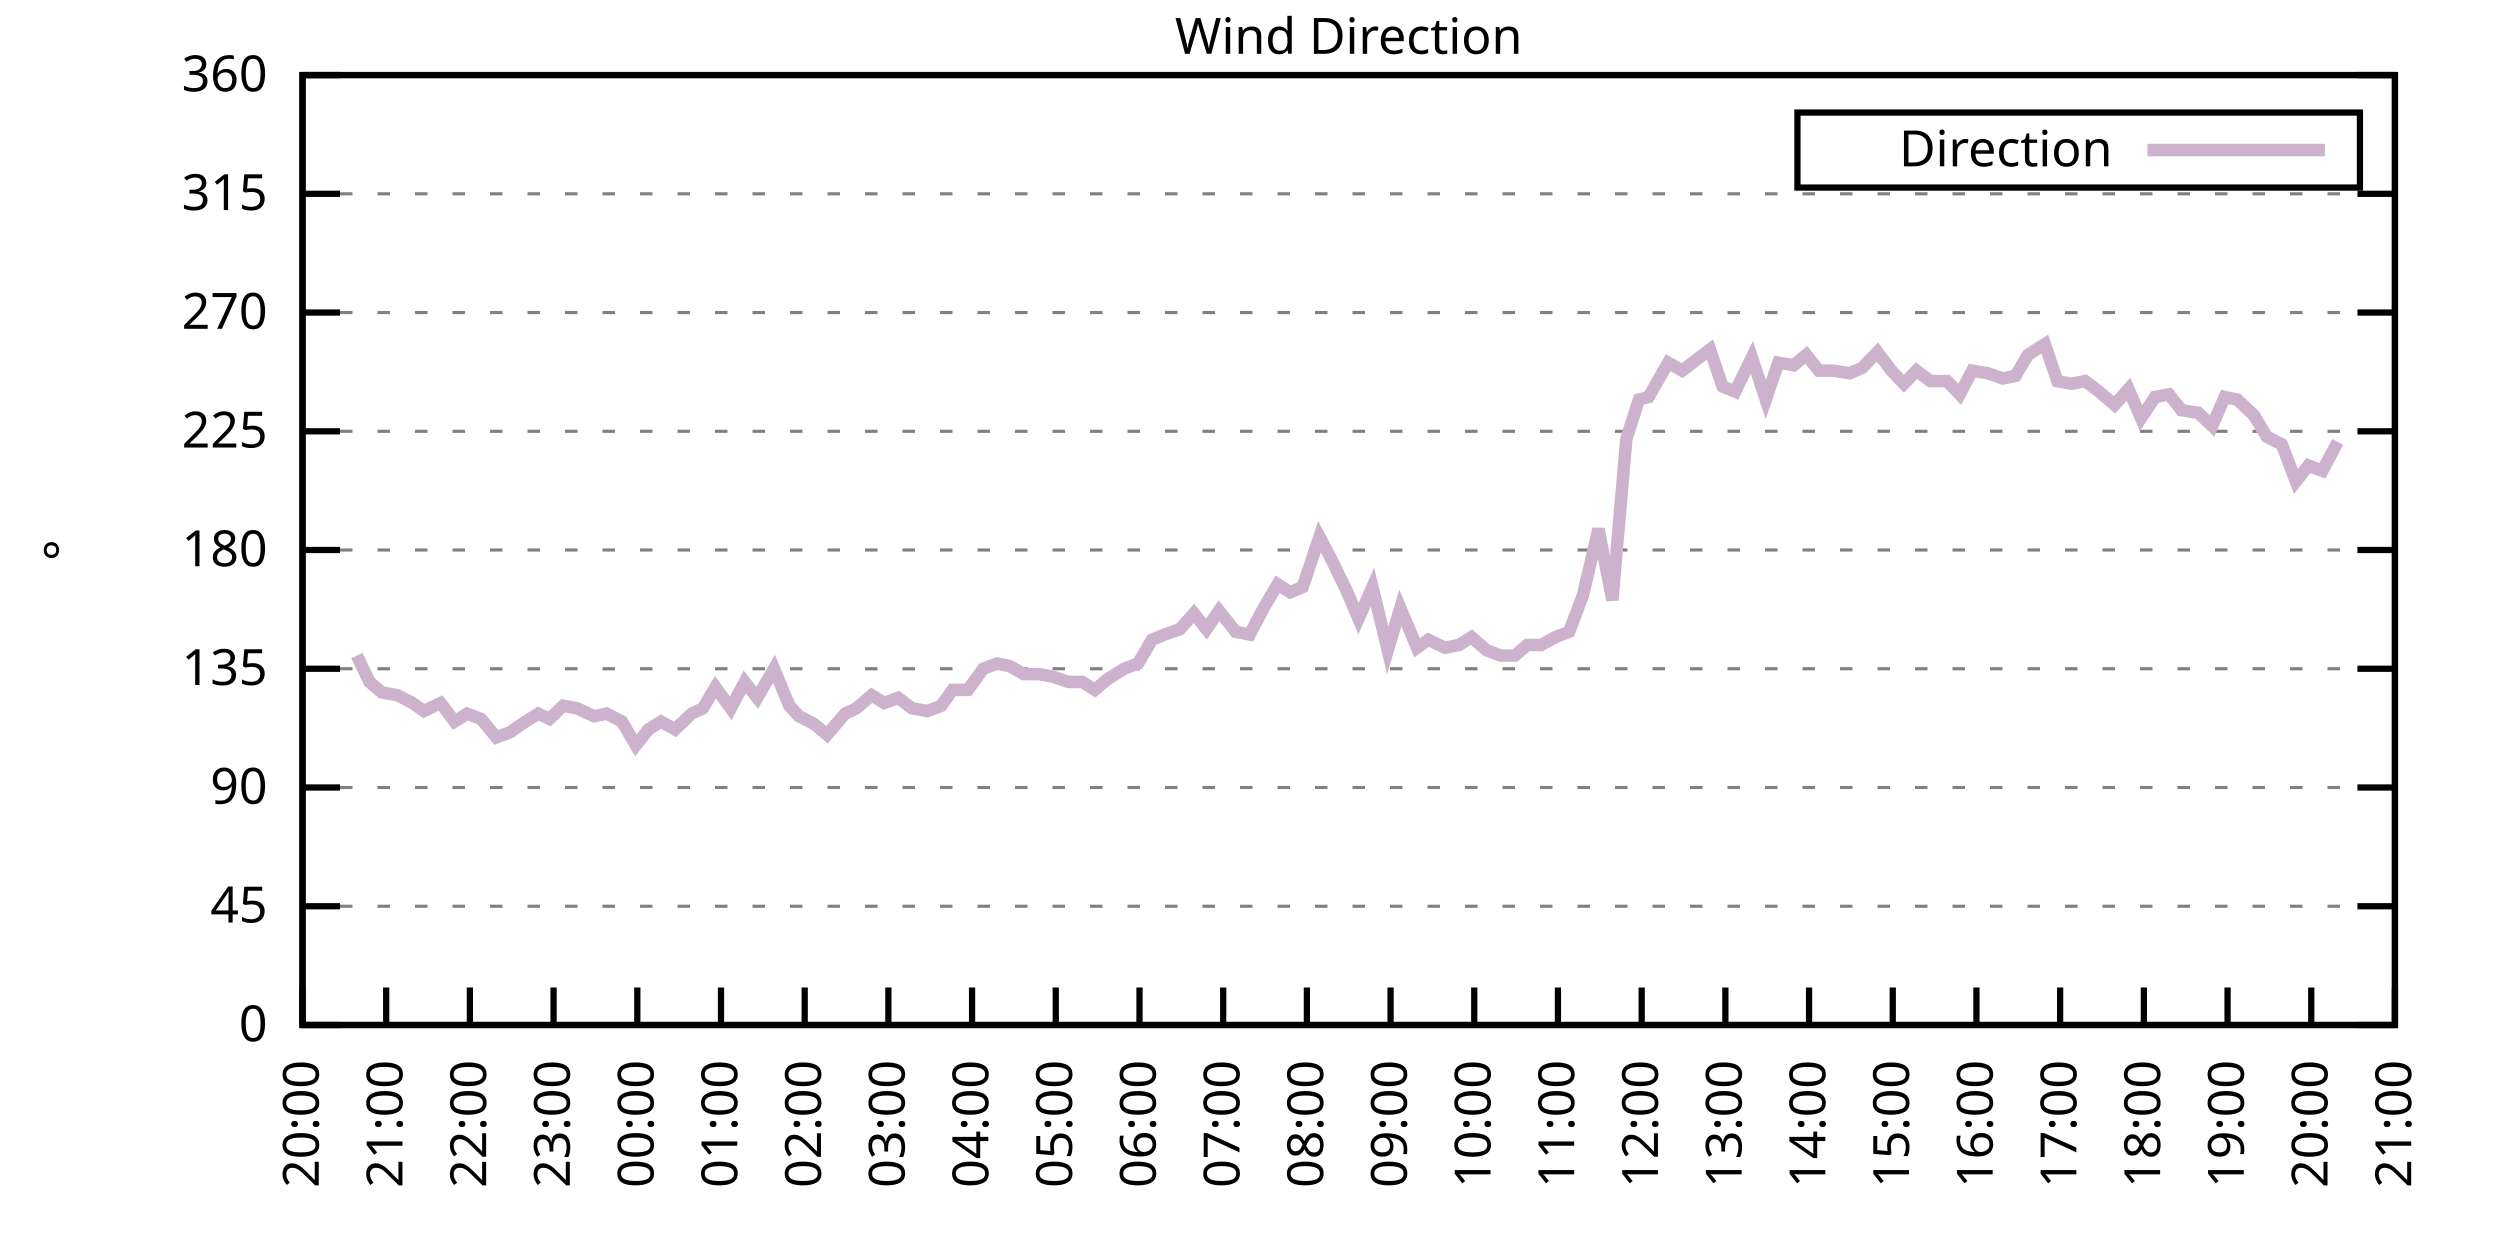
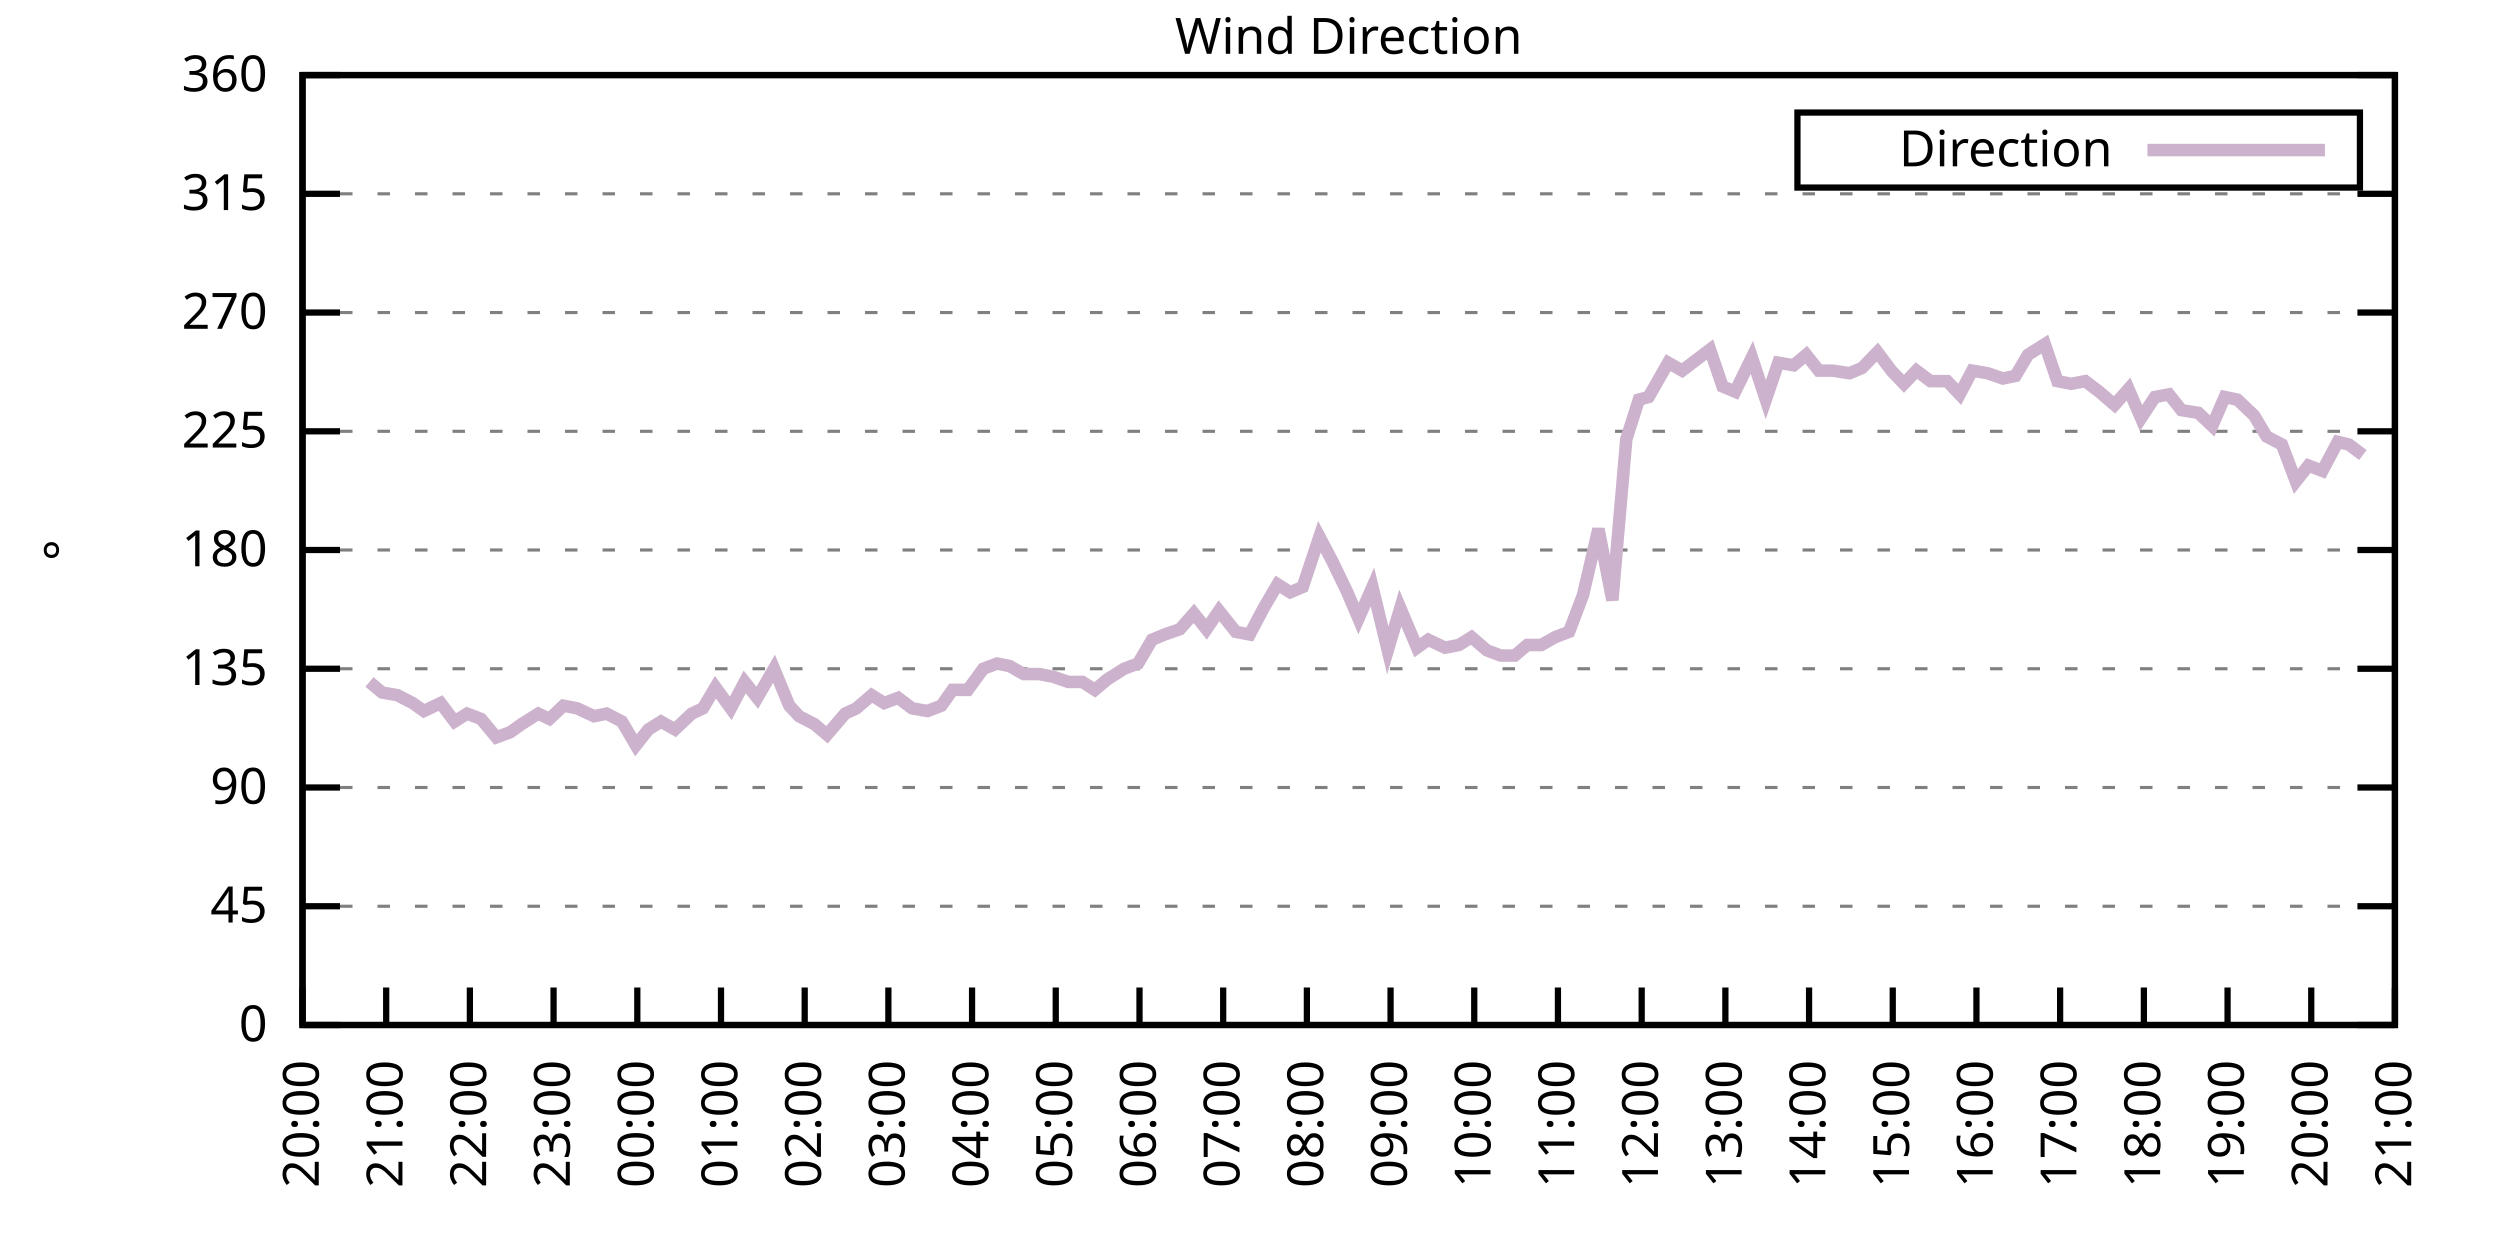
<svg xmlns="http://www.w3.org/2000/svg" xmlns:xlink="http://www.w3.org/1999/xlink" width="400" height="200" viewBox="0 0 400 200">
  <g id="gnuplot_canvas">
    <rect x="0" y="0" width="400" height="200" fill="none" />
    <defs>
      <circle id="gpDot" r="0.5" stroke-width="0.5" stroke="currentColor" />
      <path id="gpPt0" stroke-width="0.333" stroke="currentColor" d="M-1,0 h2 M0,-1 v2" />
      <path id="gpPt1" stroke-width="0.333" stroke="currentColor" d="M-1,-1 L1,1 M1,-1 L-1,1" />
      <path id="gpPt2" stroke-width="0.333" stroke="currentColor" d="M-1,0 L1,0 M0,-1 L0,1 M-1,-1 L1,1 M-1,1 L1,-1" />
      <rect id="gpPt3" stroke-width="0.333" stroke="currentColor" x="-1" y="-1" width="2" height="2" />
      <rect id="gpPt4" stroke-width="0.333" stroke="currentColor" fill="currentColor" x="-1" y="-1" width="2" height="2" />
      <circle id="gpPt5" stroke-width="0.333" stroke="currentColor" cx="0" cy="0" r="1" />
      <use xlink:href="#gpPt5" id="gpPt6" fill="currentColor" stroke="none" />
      <path id="gpPt7" stroke-width="0.333" stroke="currentColor" d="M0,-1.33 L-1.33,0.67 L1.33,0.67 z" />
      <use xlink:href="#gpPt7" id="gpPt8" fill="currentColor" stroke="none" />
      <use xlink:href="#gpPt7" id="gpPt9" stroke="currentColor" transform="rotate(180)" />
      <use xlink:href="#gpPt9" id="gpPt10" fill="currentColor" stroke="none" />
      <use xlink:href="#gpPt3" id="gpPt11" stroke="currentColor" transform="rotate(45)" />
      <use xlink:href="#gpPt11" id="gpPt12" fill="currentColor" stroke="none" />
      <path id="gpPt13" stroke-width="0.333" stroke="currentColor" d="M0,1.330 L1.265,0.411 L0.782,-1.067 L-0.782,-1.076 L-1.265,0.411 z" />
      <use xlink:href="#gpPt13" id="gpPt14" fill="currentColor" stroke="none" />
      <filter id="textbox" filterUnits="objectBoundingBox" x="0" y="0" height="1" width="1">
        <feFlood flood-color="white" flood-opacity="1" result="bgnd" />
        <feComposite in="SourceGraphic" in2="bgnd" operator="atop" />
      </filter>
      <filter id="greybox" filterUnits="objectBoundingBox" x="0" y="0" height="1" width="1">
        <feFlood flood-color="lightgrey" flood-opacity="1" result="grey" />
        <feComposite in="SourceGraphic" in2="grey" operator="atop" />
      </filter>
    </defs>
    <g fill="none" color="white" stroke="currentColor" stroke-width="1.00" stroke-linecap="butt" stroke-linejoin="miter">
</g>
    <g fill="none" color="black" stroke="currentColor" stroke-width="1.00" stroke-linecap="butt" stroke-linejoin="miter">
      <g stroke="none" shape-rendering="crispEdges">
        <polygon fill="rgb(255, 255, 255)" points="48.40,164.00 383.18,164.00 383.18,12.02 48.40,12.02 " />
      </g>
    </g>
    <g fill="none" color="black" stroke="currentColor" stroke-width="1.00" stroke-linecap="butt" stroke-linejoin="miter">
</g>
    <g fill="none" color="black" stroke="black" stroke-width="0.50" stroke-linecap="butt" stroke-linejoin="miter">
</g>
    <g fill="none" color="gray" stroke="currentColor" stroke-width="0.50" stroke-linecap="butt" stroke-linejoin="miter">
      <path stroke="gray" stroke-dasharray="2,4" class="gridline" d="M48.40,164.00 L383.19,164.00  " />
    </g>
    <g fill="none" color="gray" stroke="gray" stroke-width="1.00" stroke-linecap="butt" stroke-linejoin="miter">
</g>
    <g fill="none" color="black" stroke="currentColor" stroke-width="1.00" stroke-linecap="butt" stroke-linejoin="miter">
      <path stroke="black" d="M48.40,164.00 L54.40,164.00 M383.19,164.00 L377.19,164.00  " />
      <g transform="translate(42.80,166.60)" stroke="none" fill="black" font-family="Sans" font-size="8.00" text-anchor="end">
        <text>
          <tspan font-family="Sans"> 0</tspan>
        </text>
      </g>
    </g>
    <g fill="none" color="black" stroke="currentColor" stroke-width="1.00" stroke-linecap="butt" stroke-linejoin="miter">
</g>
    <g fill="none" color="black" stroke="black" stroke-width="0.50" stroke-linecap="butt" stroke-linejoin="miter">
</g>
    <g fill="none" color="gray" stroke="currentColor" stroke-width="0.50" stroke-linecap="butt" stroke-linejoin="miter">
      <path stroke="gray" stroke-dasharray="2,4" class="gridline" d="M48.40,145.00 L383.19,145.00  " />
    </g>
    <g fill="none" color="gray" stroke="gray" stroke-width="1.00" stroke-linecap="butt" stroke-linejoin="miter">
</g>
    <g fill="none" color="black" stroke="currentColor" stroke-width="1.00" stroke-linecap="butt" stroke-linejoin="miter">
      <path stroke="black" d="M48.40,145.00 L54.40,145.00 M383.19,145.00 L377.19,145.00  " />
      <g transform="translate(42.80,147.60)" stroke="none" fill="black" font-family="Sans" font-size="8.00" text-anchor="end">
        <text>
          <tspan font-family="Sans"> 45</tspan>
        </text>
      </g>
    </g>
    <g fill="none" color="black" stroke="currentColor" stroke-width="1.00" stroke-linecap="butt" stroke-linejoin="miter">
</g>
    <g fill="none" color="black" stroke="black" stroke-width="0.50" stroke-linecap="butt" stroke-linejoin="miter">
</g>
    <g fill="none" color="gray" stroke="currentColor" stroke-width="0.50" stroke-linecap="butt" stroke-linejoin="miter">
      <path stroke="gray" stroke-dasharray="2,4" class="gridline" d="M48.40,126.00 L383.19,126.00  " />
    </g>
    <g fill="none" color="gray" stroke="gray" stroke-width="1.00" stroke-linecap="butt" stroke-linejoin="miter">
</g>
    <g fill="none" color="black" stroke="currentColor" stroke-width="1.00" stroke-linecap="butt" stroke-linejoin="miter">
      <path stroke="black" d="M48.40,126.00 L54.40,126.00 M383.19,126.00 L377.19,126.00  " />
      <g transform="translate(42.80,128.60)" stroke="none" fill="black" font-family="Sans" font-size="8.00" text-anchor="end">
        <text>
          <tspan font-family="Sans"> 90</tspan>
        </text>
      </g>
    </g>
    <g fill="none" color="black" stroke="currentColor" stroke-width="1.00" stroke-linecap="butt" stroke-linejoin="miter">
</g>
    <g fill="none" color="black" stroke="black" stroke-width="0.50" stroke-linecap="butt" stroke-linejoin="miter">
</g>
    <g fill="none" color="gray" stroke="currentColor" stroke-width="0.50" stroke-linecap="butt" stroke-linejoin="miter">
      <path stroke="gray" stroke-dasharray="2,4" class="gridline" d="M48.40,107.00 L383.19,107.00  " />
    </g>
    <g fill="none" color="gray" stroke="gray" stroke-width="1.00" stroke-linecap="butt" stroke-linejoin="miter">
</g>
    <g fill="none" color="black" stroke="currentColor" stroke-width="1.00" stroke-linecap="butt" stroke-linejoin="miter">
      <path stroke="black" d="M48.40,107.00 L54.40,107.00 M383.19,107.00 L377.19,107.00  " />
      <g transform="translate(42.80,109.60)" stroke="none" fill="black" font-family="Sans" font-size="8.00" text-anchor="end">
        <text>
          <tspan font-family="Sans"> 135</tspan>
        </text>
      </g>
    </g>
    <g fill="none" color="black" stroke="currentColor" stroke-width="1.00" stroke-linecap="butt" stroke-linejoin="miter">
</g>
    <g fill="none" color="black" stroke="black" stroke-width="0.50" stroke-linecap="butt" stroke-linejoin="miter">
</g>
    <g fill="none" color="gray" stroke="currentColor" stroke-width="0.50" stroke-linecap="butt" stroke-linejoin="miter">
      <path stroke="gray" stroke-dasharray="2,4" class="gridline" d="M48.40,88.00 L383.19,88.00  " />
    </g>
    <g fill="none" color="gray" stroke="gray" stroke-width="1.00" stroke-linecap="butt" stroke-linejoin="miter">
</g>
    <g fill="none" color="black" stroke="currentColor" stroke-width="1.00" stroke-linecap="butt" stroke-linejoin="miter">
      <path stroke="black" d="M48.40,88.00 L54.40,88.00 M383.19,88.00 L377.19,88.00  " />
      <g transform="translate(42.80,90.60)" stroke="none" fill="black" font-family="Sans" font-size="8.00" text-anchor="end">
        <text>
          <tspan font-family="Sans"> 180</tspan>
        </text>
      </g>
    </g>
    <g fill="none" color="black" stroke="currentColor" stroke-width="1.00" stroke-linecap="butt" stroke-linejoin="miter">
</g>
    <g fill="none" color="black" stroke="black" stroke-width="0.50" stroke-linecap="butt" stroke-linejoin="miter">
</g>
    <g fill="none" color="gray" stroke="currentColor" stroke-width="0.50" stroke-linecap="butt" stroke-linejoin="miter">
      <path stroke="gray" stroke-dasharray="2,4" class="gridline" d="M48.40,69.01 L383.19,69.01  " />
    </g>
    <g fill="none" color="gray" stroke="gray" stroke-width="1.00" stroke-linecap="butt" stroke-linejoin="miter">
</g>
    <g fill="none" color="black" stroke="currentColor" stroke-width="1.00" stroke-linecap="butt" stroke-linejoin="miter">
      <path stroke="black" d="M48.40,69.01 L54.40,69.01 M383.19,69.01 L377.19,69.01  " />
      <g transform="translate(42.80,71.61)" stroke="none" fill="black" font-family="Sans" font-size="8.00" text-anchor="end">
        <text>
          <tspan font-family="Sans"> 225</tspan>
        </text>
      </g>
    </g>
    <g fill="none" color="black" stroke="currentColor" stroke-width="1.00" stroke-linecap="butt" stroke-linejoin="miter">
</g>
    <g fill="none" color="black" stroke="black" stroke-width="0.50" stroke-linecap="butt" stroke-linejoin="miter">
</g>
    <g fill="none" color="gray" stroke="currentColor" stroke-width="0.50" stroke-linecap="butt" stroke-linejoin="miter">
      <path stroke="gray" stroke-dasharray="2,4" class="gridline" d="M48.40,50.01 L383.19,50.01  " />
    </g>
    <g fill="none" color="gray" stroke="gray" stroke-width="1.00" stroke-linecap="butt" stroke-linejoin="miter">
</g>
    <g fill="none" color="black" stroke="currentColor" stroke-width="1.00" stroke-linecap="butt" stroke-linejoin="miter">
      <path stroke="black" d="M48.40,50.01 L54.40,50.01 M383.19,50.01 L377.19,50.01  " />
      <g transform="translate(42.80,52.61)" stroke="none" fill="black" font-family="Sans" font-size="8.00" text-anchor="end">
        <text>
          <tspan font-family="Sans"> 270</tspan>
        </text>
      </g>
    </g>
    <g fill="none" color="black" stroke="currentColor" stroke-width="1.00" stroke-linecap="butt" stroke-linejoin="miter">
</g>
    <g fill="none" color="black" stroke="black" stroke-width="0.50" stroke-linecap="butt" stroke-linejoin="miter">
</g>
    <g fill="none" color="gray" stroke="currentColor" stroke-width="0.50" stroke-linecap="butt" stroke-linejoin="miter">
      <path stroke="gray" stroke-dasharray="2,4" class="gridline" d="M48.40,31.01 L383.19,31.01  " />
    </g>
    <g fill="none" color="gray" stroke="gray" stroke-width="1.00" stroke-linecap="butt" stroke-linejoin="miter">
</g>
    <g fill="none" color="black" stroke="currentColor" stroke-width="1.00" stroke-linecap="butt" stroke-linejoin="miter">
      <path stroke="black" d="M48.40,31.01 L54.40,31.01 M383.19,31.01 L377.19,31.01  " />
      <g transform="translate(42.80,33.61)" stroke="none" fill="black" font-family="Sans" font-size="8.00" text-anchor="end">
        <text>
          <tspan font-family="Sans"> 315</tspan>
        </text>
      </g>
    </g>
    <g fill="none" color="black" stroke="currentColor" stroke-width="1.00" stroke-linecap="butt" stroke-linejoin="miter">
</g>
    <g fill="none" color="black" stroke="black" stroke-width="0.50" stroke-linecap="butt" stroke-linejoin="miter">
</g>
    <g fill="none" color="gray" stroke="currentColor" stroke-width="0.50" stroke-linecap="butt" stroke-linejoin="miter">
      <path stroke="gray" stroke-dasharray="2,4" class="gridline" d="M48.40,12.01 L383.19,12.01  " />
    </g>
    <g fill="none" color="gray" stroke="gray" stroke-width="1.00" stroke-linecap="butt" stroke-linejoin="miter">
</g>
    <g fill="none" color="black" stroke="currentColor" stroke-width="1.00" stroke-linecap="butt" stroke-linejoin="miter">
      <path stroke="black" d="M48.40,12.01 L54.40,12.01 M383.19,12.01 L377.19,12.01  " />
      <g transform="translate(42.80,14.61)" stroke="none" fill="black" font-family="Sans" font-size="8.00" text-anchor="end">
        <text>
          <tspan font-family="Sans"> 360</tspan>
        </text>
      </g>
    </g>
    <g fill="none" color="black" stroke="currentColor" stroke-width="1.00" stroke-linecap="butt" stroke-linejoin="miter">
      <path stroke="black" d="M48.40,164.00 L48.40,158.00  " />
      <g transform="translate(51.00,169.60) rotate(270.00)" stroke="none" fill="black" font-family="Sans" font-size="8.00" text-anchor="end">
        <text>
          <tspan font-family="Sans">20:00</tspan>
        </text>
      </g>
    </g>
    <g fill="none" color="black" stroke="currentColor" stroke-width="1.00" stroke-linecap="butt" stroke-linejoin="miter">
      <path stroke="black" d="M61.79,164.00 L61.79,158.00  " />
      <g transform="translate(64.39,169.60) rotate(270.00)" stroke="none" fill="black" font-family="Sans" font-size="8.00" text-anchor="end">
        <text>
          <tspan font-family="Sans">21:00</tspan>
        </text>
      </g>
    </g>
    <g fill="none" color="black" stroke="currentColor" stroke-width="1.00" stroke-linecap="butt" stroke-linejoin="miter">
      <path stroke="black" d="M75.18,164.00 L75.18,158.00  " />
      <g transform="translate(77.78,169.60) rotate(270.00)" stroke="none" fill="black" font-family="Sans" font-size="8.00" text-anchor="end">
        <text>
          <tspan font-family="Sans">22:00</tspan>
        </text>
      </g>
    </g>
    <g fill="none" color="black" stroke="currentColor" stroke-width="1.00" stroke-linecap="butt" stroke-linejoin="miter">
      <path stroke="black" d="M88.57,164.00 L88.57,158.00  " />
      <g transform="translate(91.17,169.60) rotate(270.00)" stroke="none" fill="black" font-family="Sans" font-size="8.00" text-anchor="end">
        <text>
          <tspan font-family="Sans">23:00</tspan>
        </text>
      </g>
    </g>
    <g fill="none" color="black" stroke="currentColor" stroke-width="1.00" stroke-linecap="butt" stroke-linejoin="miter">
      <path stroke="black" d="M101.97,164.00 L101.97,158.00  " />
      <g transform="translate(104.57,169.60) rotate(270.00)" stroke="none" fill="black" font-family="Sans" font-size="8.00" text-anchor="end">
        <text>
          <tspan font-family="Sans">00:00</tspan>
        </text>
      </g>
    </g>
    <g fill="none" color="black" stroke="currentColor" stroke-width="1.00" stroke-linecap="butt" stroke-linejoin="miter">
      <path stroke="black" d="M115.36,164.00 L115.36,158.00  " />
      <g transform="translate(117.96,169.60) rotate(270.00)" stroke="none" fill="black" font-family="Sans" font-size="8.00" text-anchor="end">
        <text>
          <tspan font-family="Sans">01:00</tspan>
        </text>
      </g>
    </g>
    <g fill="none" color="black" stroke="currentColor" stroke-width="1.00" stroke-linecap="butt" stroke-linejoin="miter">
      <path stroke="black" d="M128.75,164.00 L128.75,158.00  " />
      <g transform="translate(131.35,169.60) rotate(270.00)" stroke="none" fill="black" font-family="Sans" font-size="8.00" text-anchor="end">
        <text>
          <tspan font-family="Sans">02:00</tspan>
        </text>
      </g>
    </g>
    <g fill="none" color="black" stroke="currentColor" stroke-width="1.00" stroke-linecap="butt" stroke-linejoin="miter">
      <path stroke="black" d="M142.14,164.00 L142.14,158.00  " />
      <g transform="translate(144.74,169.60) rotate(270.00)" stroke="none" fill="black" font-family="Sans" font-size="8.00" text-anchor="end">
        <text>
          <tspan font-family="Sans">03:00</tspan>
        </text>
      </g>
    </g>
    <g fill="none" color="black" stroke="currentColor" stroke-width="1.00" stroke-linecap="butt" stroke-linejoin="miter">
      <path stroke="black" d="M155.53,164.00 L155.53,158.00  " />
      <g transform="translate(158.13,169.60) rotate(270.00)" stroke="none" fill="black" font-family="Sans" font-size="8.00" text-anchor="end">
        <text>
          <tspan font-family="Sans">04:00</tspan>
        </text>
      </g>
    </g>
    <g fill="none" color="black" stroke="currentColor" stroke-width="1.00" stroke-linecap="butt" stroke-linejoin="miter">
      <path stroke="black" d="M168.92,164.00 L168.92,158.00  " />
      <g transform="translate(171.52,169.60) rotate(270.00)" stroke="none" fill="black" font-family="Sans" font-size="8.00" text-anchor="end">
        <text>
          <tspan font-family="Sans">05:00</tspan>
        </text>
      </g>
    </g>
    <g fill="none" color="black" stroke="currentColor" stroke-width="1.00" stroke-linecap="butt" stroke-linejoin="miter">
      <path stroke="black" d="M182.32,164.00 L182.32,158.00  " />
      <g transform="translate(184.92,169.60) rotate(270.00)" stroke="none" fill="black" font-family="Sans" font-size="8.00" text-anchor="end">
        <text>
          <tspan font-family="Sans">06:00</tspan>
        </text>
      </g>
    </g>
    <g fill="none" color="black" stroke="currentColor" stroke-width="1.00" stroke-linecap="butt" stroke-linejoin="miter">
      <path stroke="black" d="M195.71,164.00 L195.71,158.00  " />
      <g transform="translate(198.31,169.60) rotate(270.00)" stroke="none" fill="black" font-family="Sans" font-size="8.00" text-anchor="end">
        <text>
          <tspan font-family="Sans">07:00</tspan>
        </text>
      </g>
    </g>
    <g fill="none" color="black" stroke="currentColor" stroke-width="1.00" stroke-linecap="butt" stroke-linejoin="miter">
      <path stroke="black" d="M209.10,164.00 L209.10,158.00  " />
      <g transform="translate(211.70,169.60) rotate(270.00)" stroke="none" fill="black" font-family="Sans" font-size="8.00" text-anchor="end">
        <text>
          <tspan font-family="Sans">08:00</tspan>
        </text>
      </g>
    </g>
    <g fill="none" color="black" stroke="currentColor" stroke-width="1.00" stroke-linecap="butt" stroke-linejoin="miter">
      <path stroke="black" d="M222.49,164.00 L222.49,158.00  " />
      <g transform="translate(225.09,169.60) rotate(270.00)" stroke="none" fill="black" font-family="Sans" font-size="8.00" text-anchor="end">
        <text>
          <tspan font-family="Sans">09:00</tspan>
        </text>
      </g>
    </g>
    <g fill="none" color="black" stroke="currentColor" stroke-width="1.00" stroke-linecap="butt" stroke-linejoin="miter">
      <path stroke="black" d="M235.88,164.00 L235.88,158.00  " />
      <g transform="translate(238.48,169.60) rotate(270.00)" stroke="none" fill="black" font-family="Sans" font-size="8.00" text-anchor="end">
        <text>
          <tspan font-family="Sans">10:00</tspan>
        </text>
      </g>
    </g>
    <g fill="none" color="black" stroke="currentColor" stroke-width="1.00" stroke-linecap="butt" stroke-linejoin="miter">
      <path stroke="black" d="M249.27,164.00 L249.27,158.00  " />
      <g transform="translate(251.87,169.60) rotate(270.00)" stroke="none" fill="black" font-family="Sans" font-size="8.00" text-anchor="end">
        <text>
          <tspan font-family="Sans">11:00</tspan>
        </text>
      </g>
    </g>
    <g fill="none" color="black" stroke="currentColor" stroke-width="1.00" stroke-linecap="butt" stroke-linejoin="miter">
      <path stroke="black" d="M262.67,164.00 L262.67,158.00  " />
      <g transform="translate(265.27,169.60) rotate(270.00)" stroke="none" fill="black" font-family="Sans" font-size="8.00" text-anchor="end">
        <text>
          <tspan font-family="Sans">12:00</tspan>
        </text>
      </g>
    </g>
    <g fill="none" color="black" stroke="currentColor" stroke-width="1.00" stroke-linecap="butt" stroke-linejoin="miter">
      <path stroke="black" d="M276.06,164.00 L276.06,158.00  " />
      <g transform="translate(278.66,169.60) rotate(270.00)" stroke="none" fill="black" font-family="Sans" font-size="8.00" text-anchor="end">
        <text>
          <tspan font-family="Sans">13:00</tspan>
        </text>
      </g>
    </g>
    <g fill="none" color="black" stroke="currentColor" stroke-width="1.00" stroke-linecap="butt" stroke-linejoin="miter">
      <path stroke="black" d="M289.45,164.00 L289.45,158.00  " />
      <g transform="translate(292.05,169.60) rotate(270.00)" stroke="none" fill="black" font-family="Sans" font-size="8.00" text-anchor="end">
        <text>
          <tspan font-family="Sans">14:00</tspan>
        </text>
      </g>
    </g>
    <g fill="none" color="black" stroke="currentColor" stroke-width="1.00" stroke-linecap="butt" stroke-linejoin="miter">
      <path stroke="black" d="M302.84,164.00 L302.84,158.00  " />
      <g transform="translate(305.44,169.60) rotate(270.00)" stroke="none" fill="black" font-family="Sans" font-size="8.00" text-anchor="end">
        <text>
          <tspan font-family="Sans">15:00</tspan>
        </text>
      </g>
    </g>
    <g fill="none" color="black" stroke="currentColor" stroke-width="1.00" stroke-linecap="butt" stroke-linejoin="miter">
      <path stroke="black" d="M316.23,164.00 L316.23,158.00  " />
      <g transform="translate(318.83,169.60) rotate(270.00)" stroke="none" fill="black" font-family="Sans" font-size="8.00" text-anchor="end">
        <text>
          <tspan font-family="Sans">16:00</tspan>
        </text>
      </g>
    </g>
    <g fill="none" color="black" stroke="currentColor" stroke-width="1.00" stroke-linecap="butt" stroke-linejoin="miter">
      <path stroke="black" d="M329.62,164.00 L329.62,158.00  " />
      <g transform="translate(332.22,169.60) rotate(270.00)" stroke="none" fill="black" font-family="Sans" font-size="8.00" text-anchor="end">
        <text>
          <tspan font-family="Sans">17:00</tspan>
        </text>
      </g>
    </g>
    <g fill="none" color="black" stroke="currentColor" stroke-width="1.00" stroke-linecap="butt" stroke-linejoin="miter">
      <path stroke="black" d="M343.02,164.00 L343.02,158.00  " />
      <g transform="translate(345.62,169.60) rotate(270.00)" stroke="none" fill="black" font-family="Sans" font-size="8.00" text-anchor="end">
        <text>
          <tspan font-family="Sans">18:00</tspan>
        </text>
      </g>
    </g>
    <g fill="none" color="black" stroke="currentColor" stroke-width="1.00" stroke-linecap="butt" stroke-linejoin="miter">
      <path stroke="black" d="M356.41,164.00 L356.41,158.00  " />
      <g transform="translate(359.01,169.60) rotate(270.00)" stroke="none" fill="black" font-family="Sans" font-size="8.00" text-anchor="end">
        <text>
          <tspan font-family="Sans">19:00</tspan>
        </text>
      </g>
    </g>
    <g fill="none" color="black" stroke="currentColor" stroke-width="1.00" stroke-linecap="butt" stroke-linejoin="miter">
      <path stroke="black" d="M369.80,164.00 L369.80,158.00  " />
      <g transform="translate(372.40,169.60) rotate(270.00)" stroke="none" fill="black" font-family="Sans" font-size="8.00" text-anchor="end">
        <text>
          <tspan font-family="Sans">20:00</tspan>
        </text>
      </g>
    </g>
    <g fill="none" color="black" stroke="currentColor" stroke-width="1.00" stroke-linecap="butt" stroke-linejoin="miter">
      <path stroke="black" d="M383.19,164.00 L383.19,158.00  " />
      <g transform="translate(385.79,169.60) rotate(270.00)" stroke="none" fill="black" font-family="Sans" font-size="8.00" text-anchor="end">
        <text>
          <tspan font-family="Sans">21:00</tspan>
        </text>
      </g>
    </g>
    <g fill="none" color="black" stroke="currentColor" stroke-width="1.00" stroke-linecap="butt" stroke-linejoin="miter">
</g>
    <g fill="none" color="black" stroke="currentColor" stroke-width="1.00" stroke-linecap="butt" stroke-linejoin="miter">
      <path stroke="black" d="M48.40,12.01 L48.40,164.00 L383.19,164.00 L383.19,12.01 L48.40,12.01 Z  " />
    </g>
    <g fill="none" color="black" stroke="currentColor" stroke-width="1.00" stroke-linecap="butt" stroke-linejoin="miter">
</g>
    <g fill="none" color="black" stroke="currentColor" stroke-width="1.00" stroke-linecap="butt" stroke-linejoin="miter">
      <path stroke="black" d="M287.59,30.01 L287.59,18.01 L377.59,18.01 L377.59,30.01 L287.59,30.01 Z  " />
    </g>
    <g id="Wind_direction_plot_1">
      <g fill="none" color="white" stroke="black" stroke-width="2.00" stroke-linecap="butt" stroke-linejoin="miter">
</g>
      <g fill="none" color="black" stroke="currentColor" stroke-width="2.00" stroke-linecap="butt" stroke-linejoin="miter">
        <g transform="translate(337.99,26.61)" stroke="none" fill="black" font-family="Sans" font-size="8.00" text-anchor="end">
          <text>
            <tspan font-family="Sans">Direction</tspan>
          </text>
        </g>
      </g>
      <g fill="none" color="black" stroke="currentColor" stroke-width="2.00" stroke-linecap="butt" stroke-linejoin="miter">
-         <path stroke="rgb(204, 178, 204)" d="M343.59,24.01 L371.99,24.01 M57.10,104.89 L59.11,109.11 L61.12,110.80 L63.58,111.23 L66.03,112.49 L67.82,113.76   L70.50,112.49 L72.73,115.45 L74.74,114.18 L76.97,115.03 L79.42,117.98 L81.66,117.14 L83.44,115.87 L86.12,114.18   L87.91,115.03 L90.14,112.91 L92.37,113.34 L95.05,114.60 L97.06,114.18 L99.51,115.45 L101.74,119.25 L103.75,116.71   L105.76,115.45 L107.99,116.71 L110.67,114.18 L112.46,113.34 L114.47,109.96 L116.92,113.34 L119.15,109.11 L121.16,111.65   L123.84,107.00 L126.29,112.91 L127.86,114.60 L130.31,115.87 L132.32,117.56 L135.22,114.18 L137.01,113.34 L139.46,111.23   L141.47,112.49 L143.70,111.65 L145.94,113.34 L148.39,113.76 L150.62,112.91 L152.41,110.38 L154.86,110.38 L157.32,107.00   L159.55,106.16 L161.56,106.58 L163.79,107.85 L166.25,107.85 L168.48,108.27 L170.93,109.11 L173.17,109.11 L175.17,110.38   L177.18,108.69 L179.86,107.00 L182.09,106.16 L184.32,102.36 L186.33,101.52 L188.79,100.67 L191.02,98.14 L193.03,100.67   L195.04,97.72 L197.72,101.09 L199.95,101.52 L202.18,97.29 L204.41,93.49 L206.42,94.76 L208.43,93.92 L211.11,85.89   L213.12,89.69 L215.57,94.76 L217.36,98.98 L219.59,93.92 L222.04,104.05 L224.05,97.29 L226.73,103.63 L228.52,102.36   L231.20,103.63 L233.43,103.20 L235.44,101.94 L237.89,104.05 L240.12,104.89 L242.36,104.89 L244.36,103.20 L246.60,103.20   L248.83,101.94 L251.06,101.09 L253.29,95.18 L255.75,84.63 L257.98,96.03 L260.21,70.27 L262.22,63.94 L263.78,63.52   L266.91,58.03 L269.14,59.30 L271.37,57.61 L273.60,55.92 L275.61,61.83 L277.62,62.67 L280.30,57.18 L282.53,63.94   L284.54,58.03 L286.99,58.45 L289.00,56.76 L291.01,59.30 L293.24,59.30 L295.92,59.72 L297.93,58.87 L300.39,56.34   L302.62,59.30 L304.63,61.41 L306.63,59.30 L308.87,60.98 L311.54,60.98 L313.55,63.10 L315.56,59.30 L318.02,59.72   L320.47,60.56 L322.48,60.14 L324.49,56.76 L327.17,55.07 L329.18,60.98 L331.41,61.41 L333.64,60.98 L335.87,62.67   L338.33,64.78 L340.56,62.25 L342.57,66.90 L344.80,63.52 L347.03,63.10 L349.04,65.63 L351.72,66.05 L353.95,68.16   L355.96,63.52 L357.97,63.94 L360.65,66.47 L362.66,69.85 L365.11,71.12 L367.34,77.03 L369.35,74.49 L371.58,75.34   L374.04,70.70  " />
+         <path stroke="rgb(204, 178, 204)" d="M343.59,24.01 L371.99,24.01 M59.11,109.11 L61.12,110.80 L63.58,111.23 L66.03,112.49 L67.82,113.76 L70.50,112.49   L72.73,115.45 L74.74,114.18 L76.97,115.03 L79.42,117.98 L81.66,117.14 L83.44,115.87 L86.12,114.18 L87.91,115.03   L90.14,112.91 L92.37,113.34 L95.05,114.60 L97.06,114.18 L99.51,115.45 L101.74,119.25 L103.75,116.71 L105.76,115.45   L107.99,116.71 L110.67,114.18 L112.46,113.34 L114.47,109.96 L116.92,113.34 L119.15,109.11 L121.16,111.65 L123.84,107.00   L126.29,112.91 L127.86,114.60 L130.31,115.87 L132.32,117.56 L135.22,114.18 L137.01,113.34 L139.46,111.23 L141.47,112.49   L143.70,111.65 L145.94,113.34 L148.39,113.76 L150.62,112.91 L152.41,110.38 L154.86,110.38 L157.32,107.00 L159.55,106.16   L161.56,106.58 L163.79,107.85 L166.25,107.85 L168.48,108.27 L170.93,109.11 L173.17,109.11 L175.17,110.38 L177.18,108.69   L179.86,107.00 L182.09,106.16 L184.32,102.36 L186.33,101.52 L188.79,100.67 L191.02,98.14 L193.03,100.67 L195.04,97.72   L197.72,101.09 L199.95,101.52 L202.18,97.29 L204.41,93.49 L206.42,94.76 L208.43,93.92 L211.11,85.89 L213.12,89.69   L215.57,94.76 L217.36,98.98 L219.59,93.92 L222.04,104.05 L224.05,97.29 L226.73,103.63 L228.52,102.36 L231.20,103.63   L233.43,103.20 L235.44,101.94 L237.89,104.05 L240.12,104.89 L242.36,104.89 L244.36,103.20 L246.60,103.20 L248.83,101.94   L251.06,101.09 L253.29,95.18 L255.75,84.63 L257.98,96.03 L260.21,70.27 L262.22,63.94 L263.78,63.52 L266.91,58.03   L269.14,59.30 L271.37,57.61 L273.60,55.92 L275.61,61.83 L277.62,62.67 L280.30,57.18 L282.53,63.94 L284.54,58.03   L286.99,58.45 L289.00,56.76 L291.01,59.30 L293.24,59.30 L295.92,59.72 L297.93,58.87 L300.39,56.34 L302.62,59.30   L304.63,61.41 L306.63,59.30 L308.87,60.98 L311.54,60.98 L313.55,63.10 L315.56,59.30 L318.02,59.72 L320.47,60.56   L322.48,60.14 L324.49,56.76 L327.17,55.07 L329.18,60.98 L331.41,61.41 L333.64,60.98 L335.87,62.67 L338.33,64.78   L340.56,62.25 L342.57,66.90 L344.80,63.52 L347.03,63.10 L349.04,65.63 L351.72,66.05 L353.95,68.16 L355.96,63.52   L357.97,63.94 L360.65,66.47 L362.66,69.85 L365.11,71.12 L367.34,77.03 L369.35,74.49 L371.58,75.34 L374.04,70.70   L375.82,71.12 L378.06,72.81  " />
      </g>
    </g>
    <g fill="none" color="black" stroke="currentColor" stroke-width="2.00" stroke-linecap="butt" stroke-linejoin="miter">
</g>
    <g fill="none" color="black" stroke="black" stroke-width="1.00" stroke-linecap="butt" stroke-linejoin="miter">
</g>
    <g fill="none" color="black" stroke="currentColor" stroke-width="1.00" stroke-linecap="butt" stroke-linejoin="miter">
      <path stroke="black" d="M48.40,12.01 L48.40,164.00 L383.19,164.00 L383.19,12.01 L48.40,12.01 Z  " />
      <g transform="translate(12.80,88.01) rotate(270.00)" stroke="none" fill="black" font-family="Sans" font-size="8.00" text-anchor="middle">
        <text>
          <tspan font-family="Sans">°</tspan>
        </text>
      </g>
    </g>
    <g fill="none" color="black" stroke="currentColor" stroke-width="1.00" stroke-linecap="butt" stroke-linejoin="miter">
</g>
    <g fill="none" color="black" stroke="currentColor" stroke-width="1.00" stroke-linecap="butt" stroke-linejoin="miter">
      <g transform="translate(215.79,8.61)" stroke="none" fill="black" font-family="Sans" font-size="8.00" text-anchor="middle">
        <text>
          <tspan font-family="Sans">Wind Direction</tspan>
        </text>
      </g>
    </g>
    <g fill="none" color="black" stroke="currentColor" stroke-width="1.00" stroke-linecap="butt" stroke-linejoin="miter">
</g>
  </g>
</svg>
